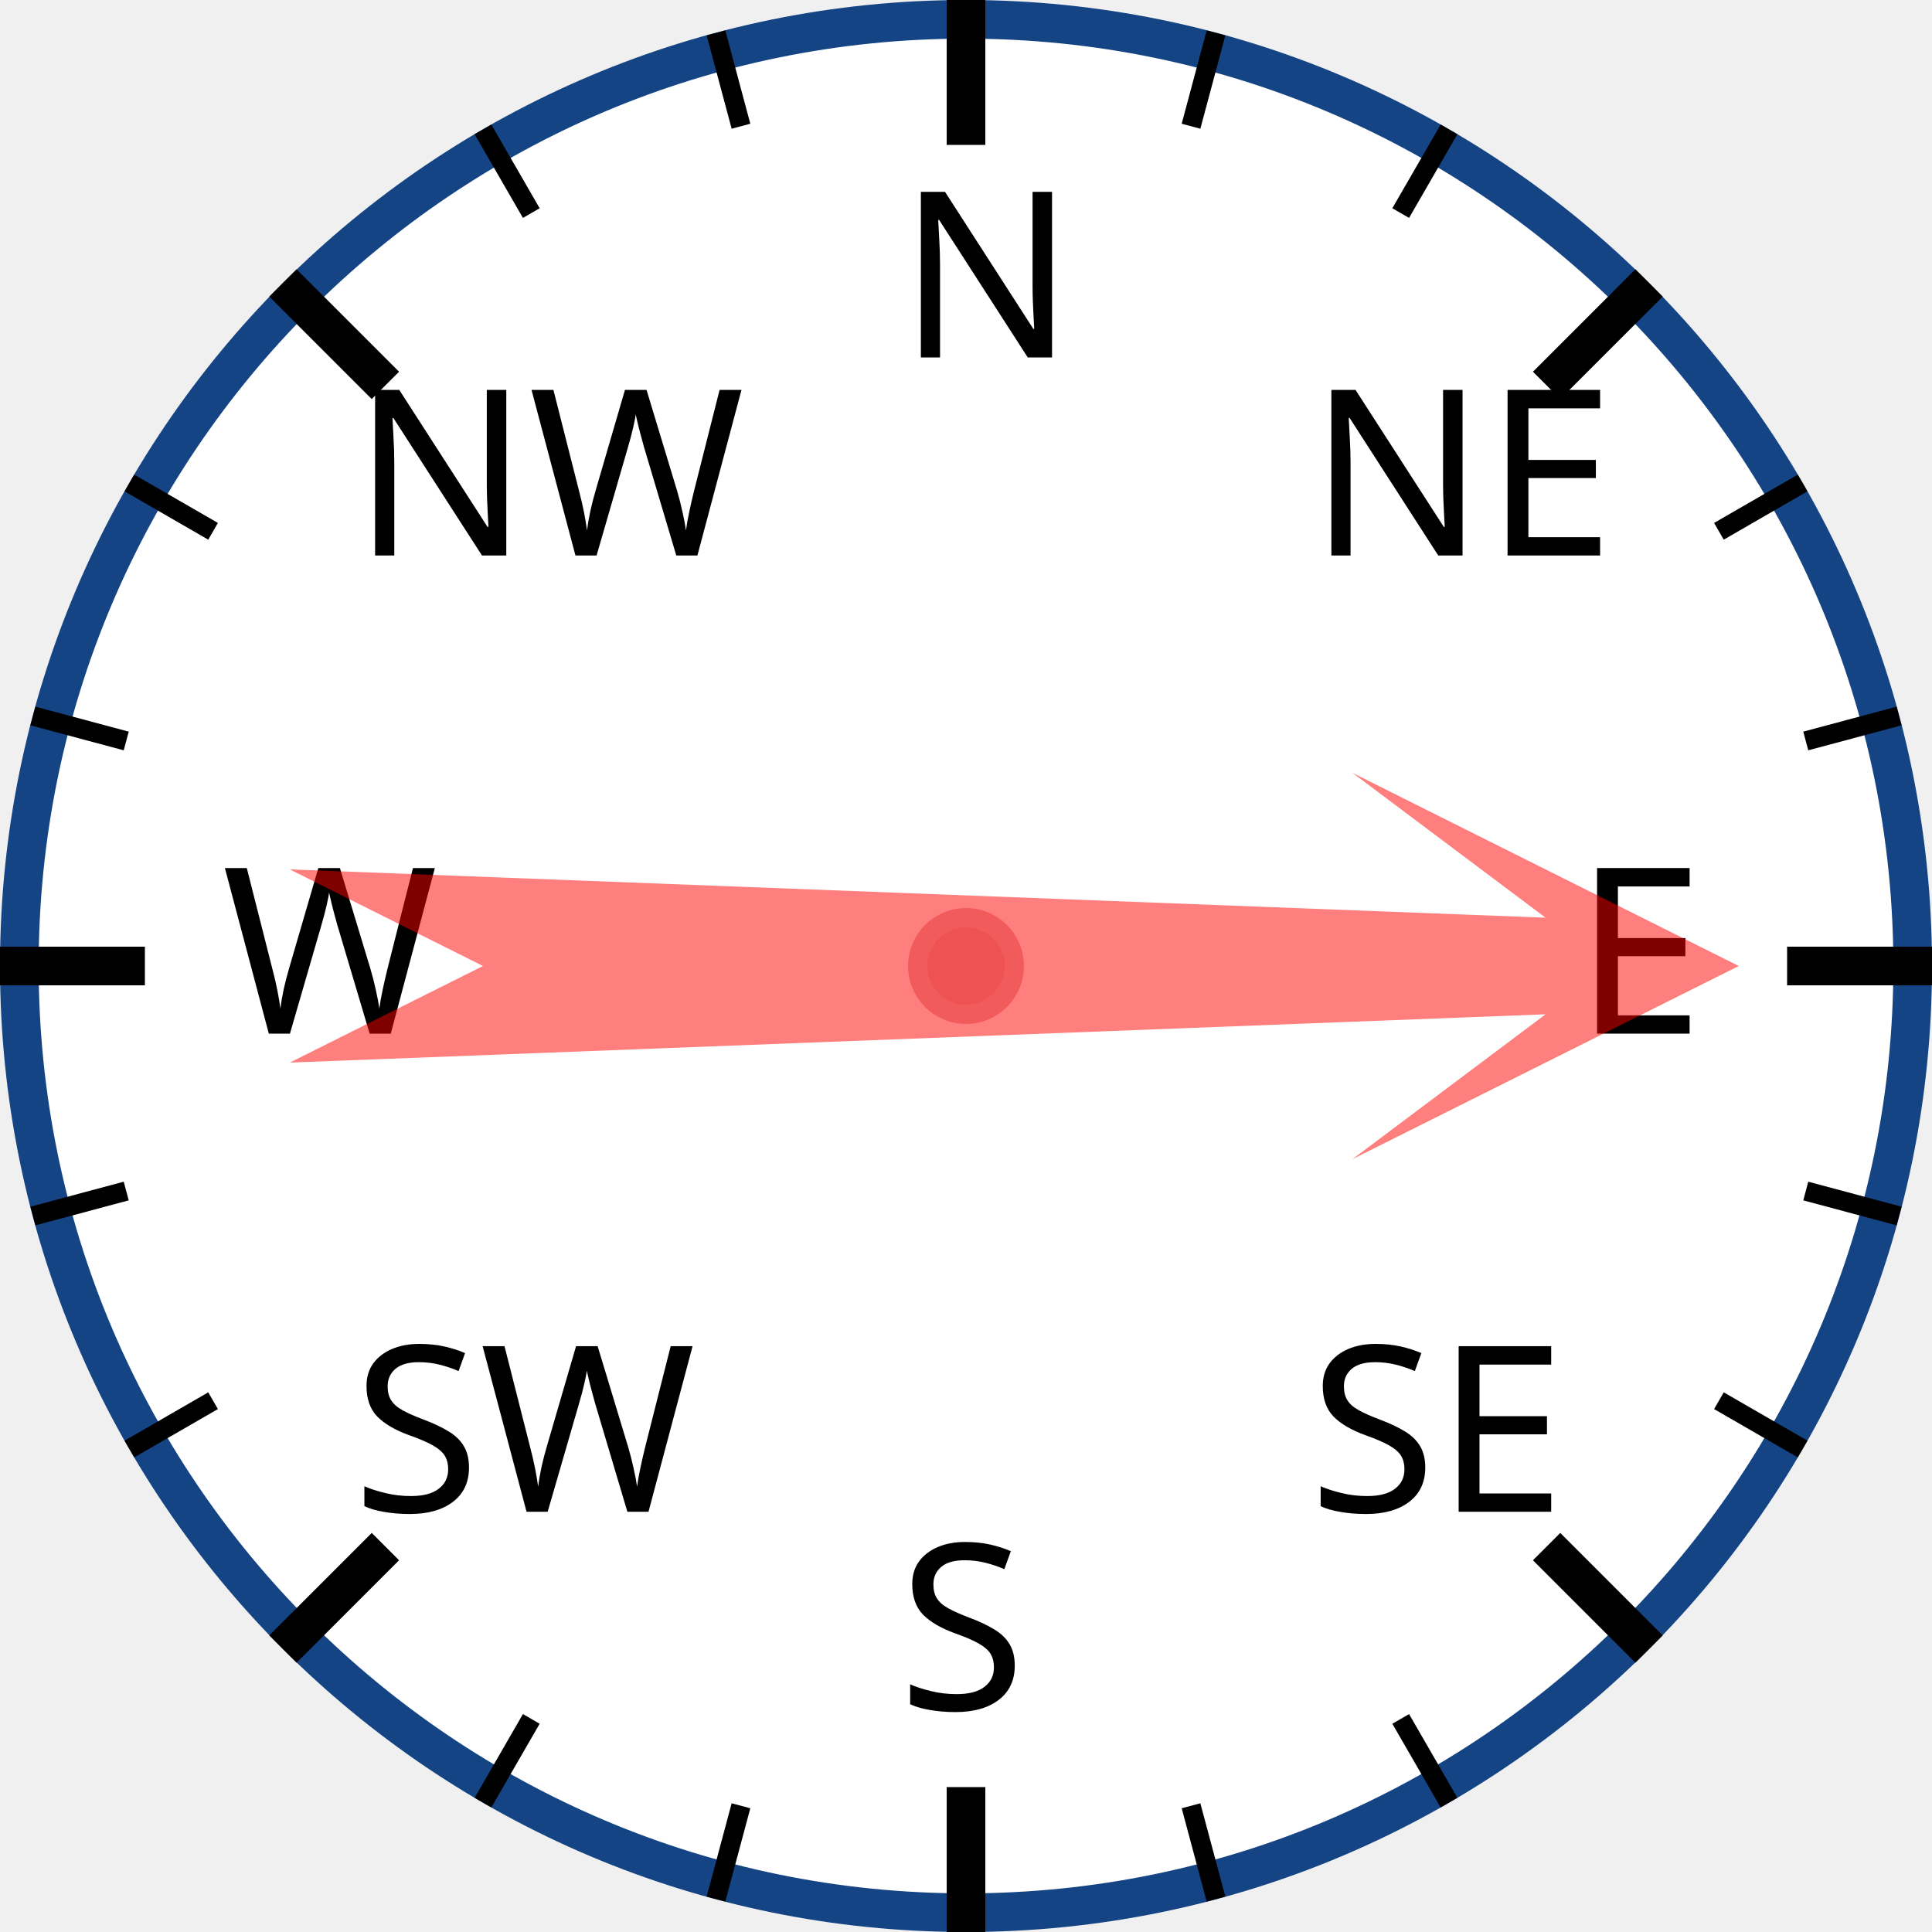
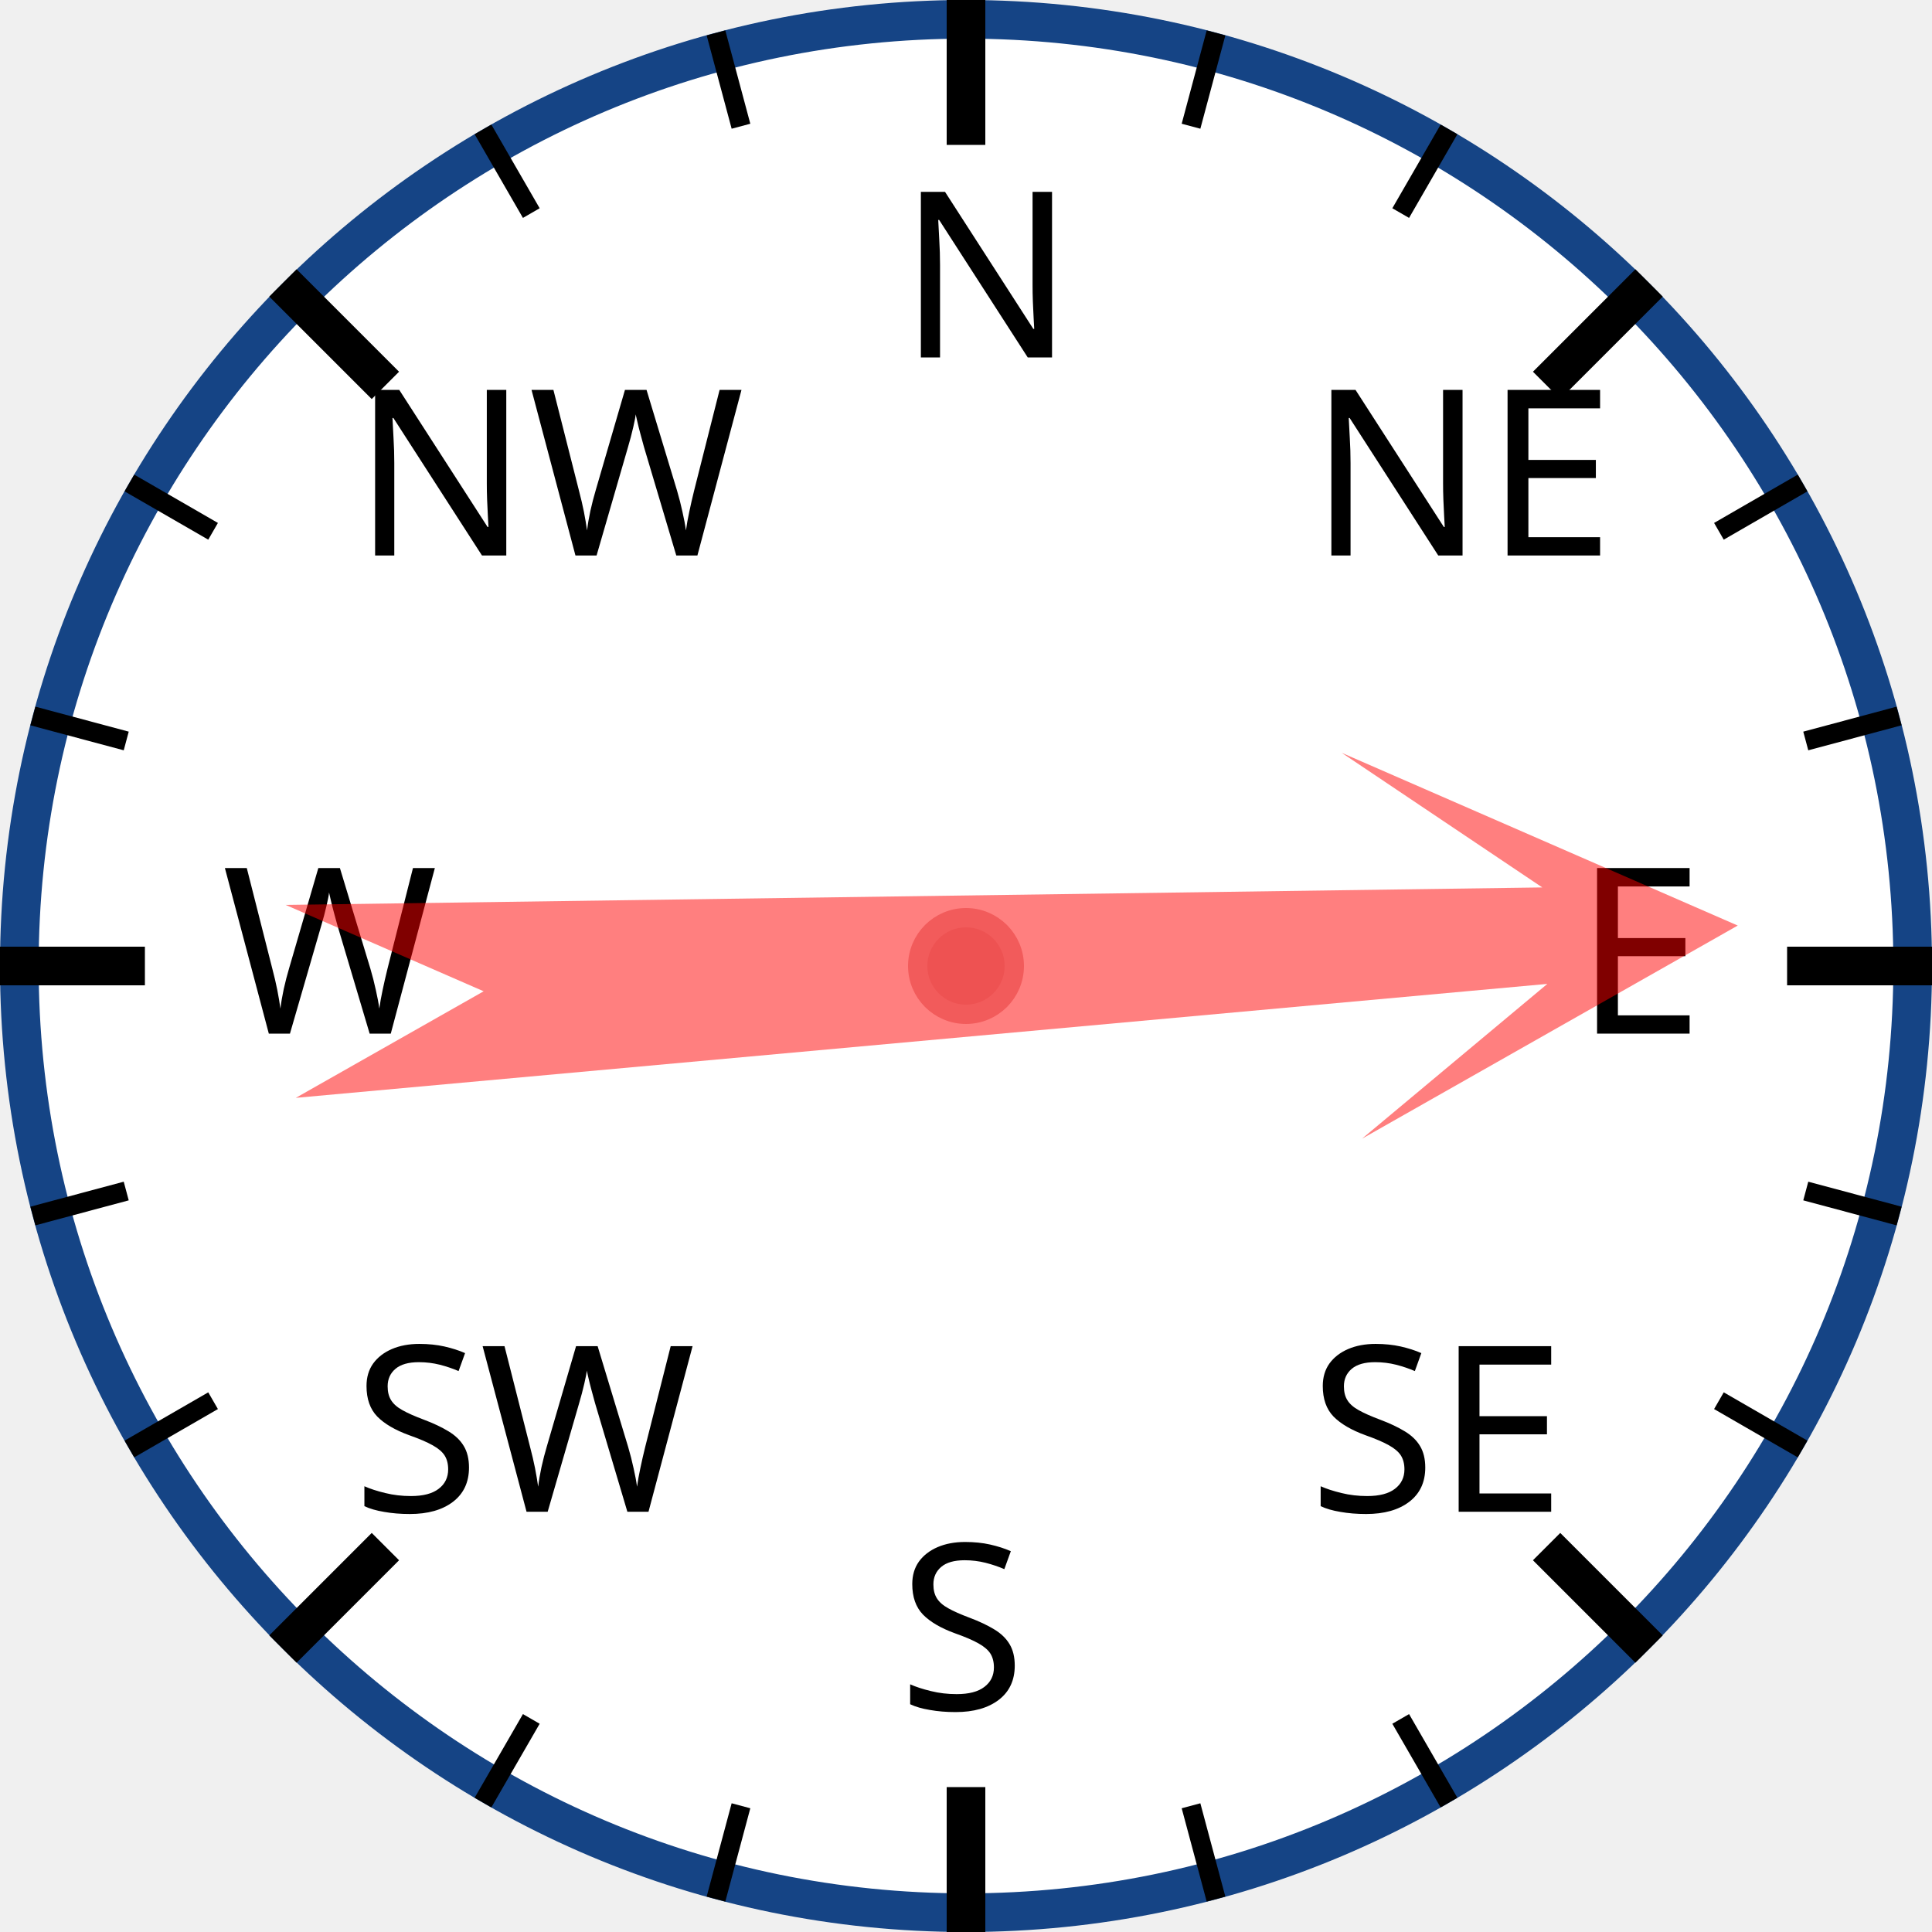
<svg xmlns="http://www.w3.org/2000/svg" width="120px" height="120px" viewBox="0 0 200 200">
  <circle cx="100" cy="100" r="98" style="fill: white; stroke: #154485; stroke-width: 4;" />
  <text x="93.0" y="37.0" style="font-family: sans-serif; font-size: 18pt;">N</text>
  <line x1="100.0" y1="0.0" x2="100.0" y2="15.0" style="stroke: black; stroke-width: 4;" />
  <line x1="74.118" y1="3.407" x2="76.706" y2="13.067" style="stroke: black; stroke-width: 2;" />
  <line x1="50" y1="13.397" x2="55" y2="22.058" style="stroke: black; stroke-width: 2;" />
  <text x="36.503" y="57.503" style="font-family: sans-serif; font-size: 18pt;">NW</text>
  <line x1="29.289" y1="29.289" x2="39.896" y2="39.896" style="stroke: black; stroke-width: 4;" />
  <line x1="13.397" y1="50" x2="22.058" y2="55" style="stroke: black; stroke-width: 2;" />
  <line x1="3.407" y1="74.118" x2="13.067" y2="76.706" style="stroke: black; stroke-width: 2;" />
  <text x="23.0" y="107.0" style="font-family: sans-serif; font-size: 18pt;">W</text>
  <line x1="0.0" y1="100.0" x2="15.0" y2="100.0" style="stroke: black; stroke-width: 4;" />
  <line x1="3.407" y1="125.882" x2="13.067" y2="123.294" style="stroke: black; stroke-width: 2;" />
  <line x1="13.397" y1="150" x2="22.058" y2="145" style="stroke: black; stroke-width: 2;" />
  <text x="36.503" y="156.497" style="font-family: sans-serif; font-size: 18pt;">SW</text>
  <line x1="29.289" y1="170.711" x2="39.896" y2="160.104" style="stroke: black; stroke-width: 4;" />
  <line x1="50" y1="186.603" x2="55" y2="177.942" style="stroke: black; stroke-width: 2;" />
  <line x1="74.118" y1="196.593" x2="76.706" y2="186.933" style="stroke: black; stroke-width: 2;" />
  <text x="93" y="177.0" style="font-family: sans-serif; font-size: 18pt;">S</text>
  <line x1="100" y1="200.0" x2="100" y2="185.0" style="stroke: black; stroke-width: 4;" />
  <line x1="125.882" y1="196.593" x2="123.294" y2="186.933" style="stroke: black; stroke-width: 2;" />
  <line x1="150.0" y1="186.603" x2="145.0" y2="177.942" style="stroke: black; stroke-width: 2;" />
  <text x="135.497" y="156.497" style="font-family: sans-serif; font-size: 18pt;">SE</text>
  <line x1="170.711" y1="170.711" x2="160.104" y2="160.104" style="stroke: black; stroke-width: 4;" />
  <line x1="186.603" y1="150" x2="177.942" y2="145" style="stroke: black; stroke-width: 2;" />
  <line x1="196.593" y1="125.882" x2="186.933" y2="123.294" style="stroke: black; stroke-width: 2;" />
  <text x="163.0" y="107" style="font-family: sans-serif; font-size: 18pt;">E</text>
  <line x1="200.0" y1="100" x2="185.0" y2="100" style="stroke: black; stroke-width: 4;" />
  <line x1="196.593" y1="74.118" x2="186.933" y2="76.706" style="stroke: black; stroke-width: 2;" />
  <line x1="186.603" y1="50" x2="177.942" y2="55" style="stroke: black; stroke-width: 2;" />
  <text x="135.497" y="57.503" style="font-family: sans-serif; font-size: 18pt;">NE</text>
  <line x1="170.711" y1="29.289" x2="160.104" y2="39.896" style="stroke: black; stroke-width: 4;" />
  <line x1="150" y1="13.397" x2="145" y2="22.058" style="stroke: black; stroke-width: 2;" />
  <line x1="125.882" y1="3.407" x2="123.294" y2="13.067" style="stroke: black; stroke-width: 2;" />
-   <polygon points="100 20 120 60 105 40 110 170 100 150 90 170 95 40 80 60" style="fill: red; fill-opacity: 0.5;" transform="rotate(90,100,100)" />
+   <polygon points="100 20 120 60 105 40 110 170 100 150 90 170 95 40 80 60" style="fill: red; fill-opacity: 0.5;" transform="rotate(87,100,100)" />
  <circle cx="100" cy="100" r="5" style="fill: #EE5252; stroke: #F25B5B; stroke-width: 2;" />
</svg>
